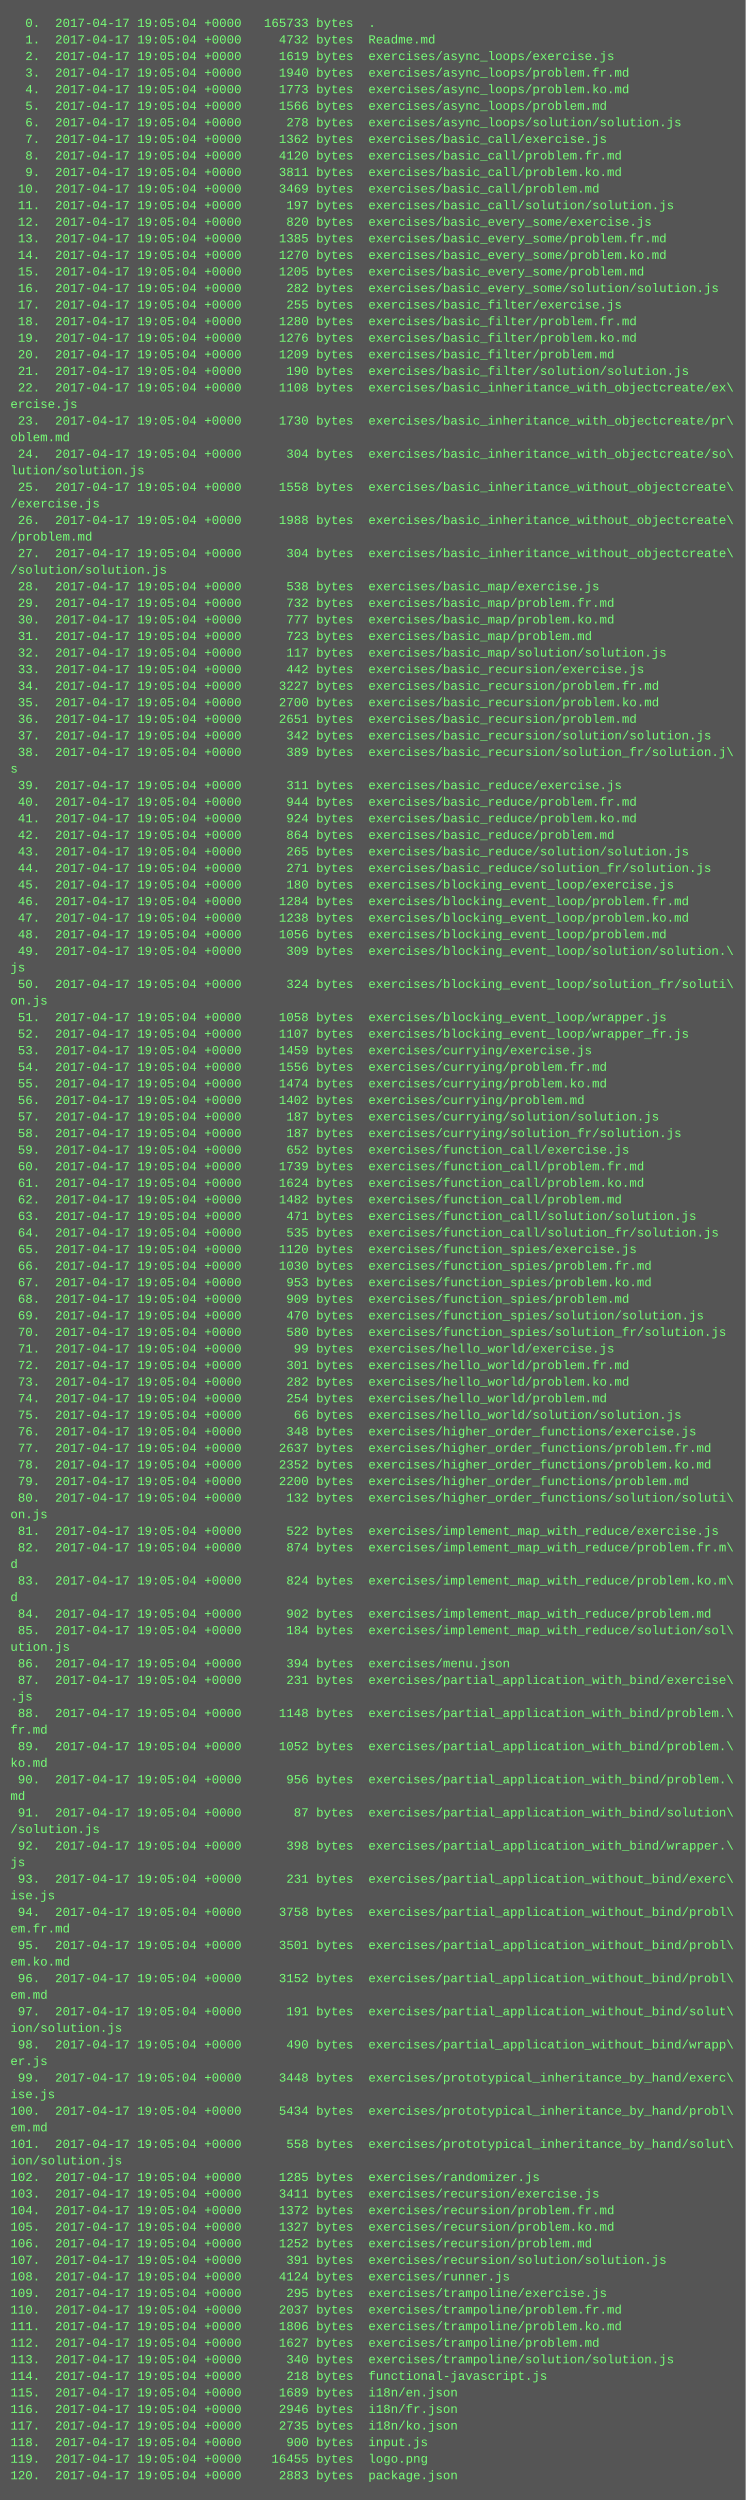
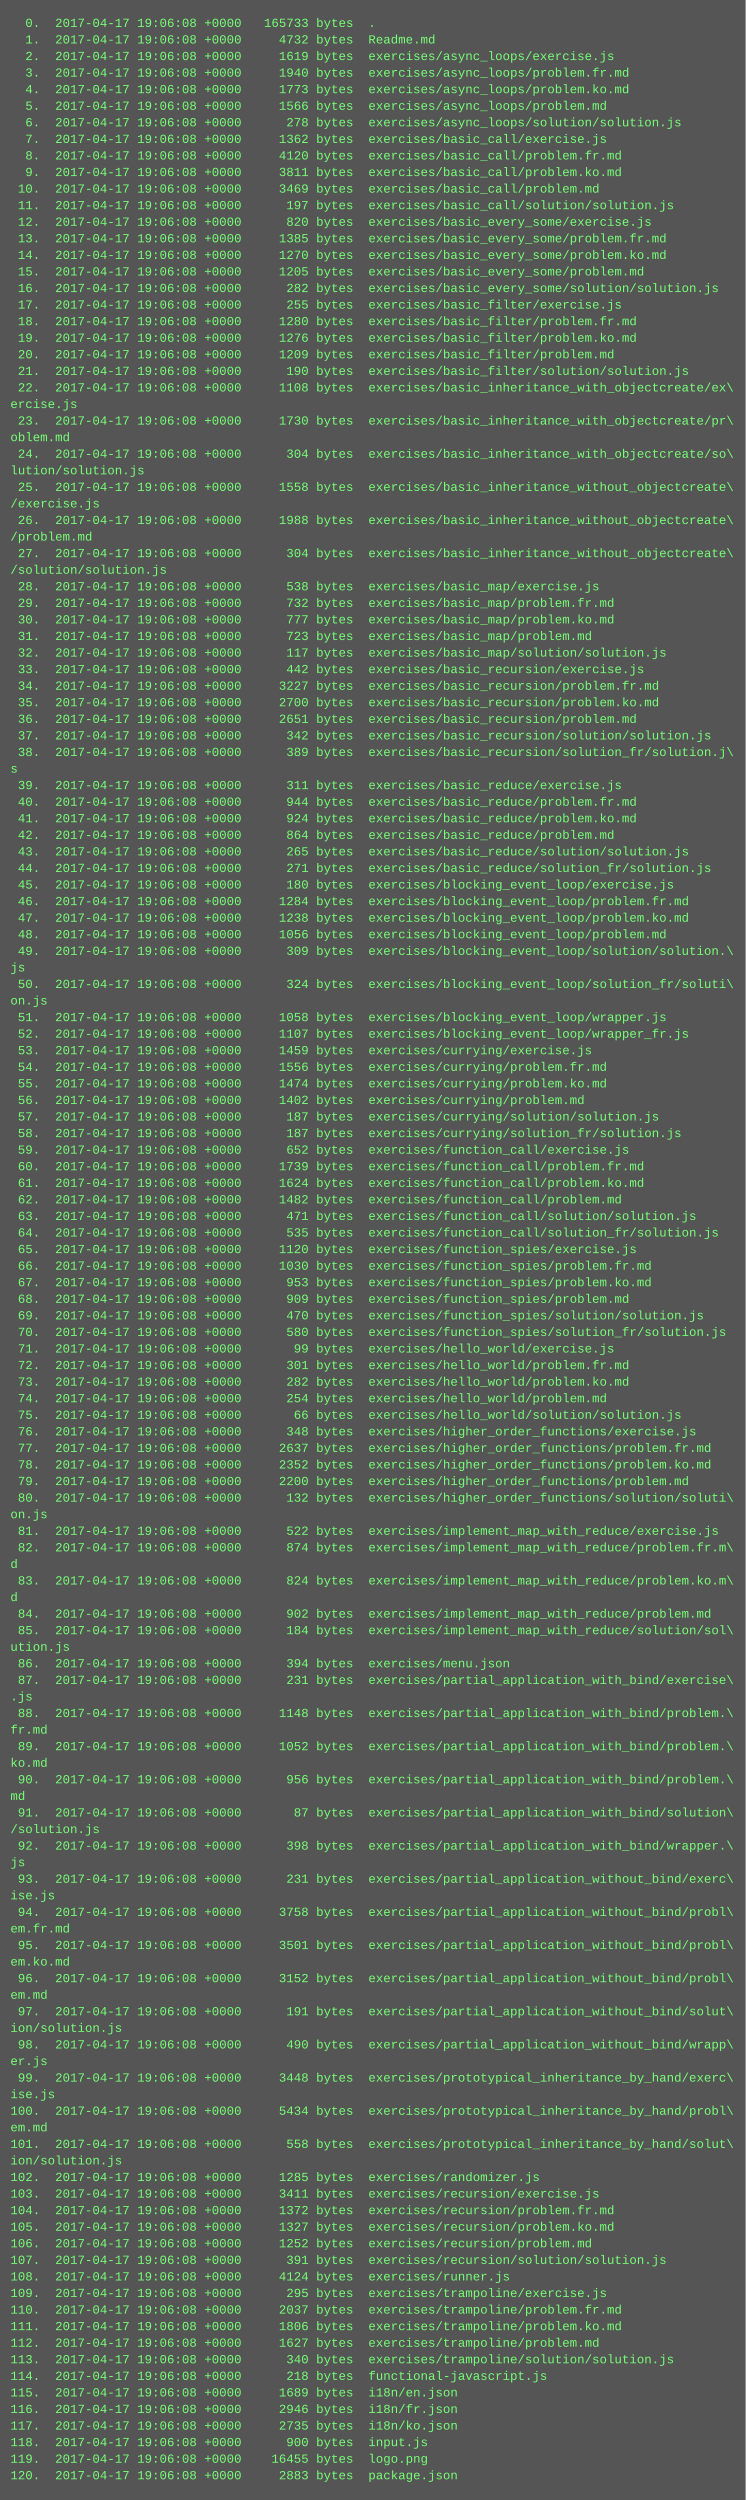
<svg xmlns="http://www.w3.org/2000/svg" height="2414" width="720">
  <rect height="2414" fill="#555" width="720" />
  <text fill="#7f7" font-family="Courier New" font-size="12" xml:space="preserve">
-     <tspan x="10" y="26">  0.  2017-04-17 19:05:04 +0000   165733 bytes  .</tspan>
-     <tspan x="10" y="42">  1.  2017-04-17 19:05:04 +0000     4732 bytes  Readme.md</tspan>
-     <tspan x="10" y="58">  2.  2017-04-17 19:05:04 +0000     1619 bytes  exercises/async_loops/exercise.js</tspan>
-     <tspan x="10" y="74">  3.  2017-04-17 19:05:04 +0000     1940 bytes  exercises/async_loops/problem.fr.md</tspan>
-     <tspan x="10" y="90">  4.  2017-04-17 19:05:04 +0000     1773 bytes  exercises/async_loops/problem.ko.md</tspan>
-     <tspan x="10" y="106">  5.  2017-04-17 19:05:04 +0000     1566 bytes  exercises/async_loops/problem.md</tspan>
-     <tspan x="10" y="122">  6.  2017-04-17 19:05:04 +0000      278 bytes  exercises/async_loops/solution/solution.js</tspan>
-     <tspan x="10" y="138">  7.  2017-04-17 19:05:04 +0000     1362 bytes  exercises/basic_call/exercise.js</tspan>
-     <tspan x="10" y="154">  8.  2017-04-17 19:05:04 +0000     4120 bytes  exercises/basic_call/problem.fr.md</tspan>
-     <tspan x="10" y="170">  9.  2017-04-17 19:05:04 +0000     3811 bytes  exercises/basic_call/problem.ko.md</tspan>
-     <tspan x="10" y="186"> 10.  2017-04-17 19:05:04 +0000     3469 bytes  exercises/basic_call/problem.md</tspan>
-     <tspan x="10" y="202"> 11.  2017-04-17 19:05:04 +0000      197 bytes  exercises/basic_call/solution/solution.js</tspan>
-     <tspan x="10" y="218"> 12.  2017-04-17 19:05:04 +0000      820 bytes  exercises/basic_every_some/exercise.js</tspan>
-     <tspan x="10" y="234"> 13.  2017-04-17 19:05:04 +0000     1385 bytes  exercises/basic_every_some/problem.fr.md</tspan>
-     <tspan x="10" y="250"> 14.  2017-04-17 19:05:04 +0000     1270 bytes  exercises/basic_every_some/problem.ko.md</tspan>
-     <tspan x="10" y="266"> 15.  2017-04-17 19:05:04 +0000     1205 bytes  exercises/basic_every_some/problem.md</tspan>
-     <tspan x="10" y="282"> 16.  2017-04-17 19:05:04 +0000      282 bytes  exercises/basic_every_some/solution/solution.js</tspan>
-     <tspan x="10" y="298"> 17.  2017-04-17 19:05:04 +0000      255 bytes  exercises/basic_filter/exercise.js</tspan>
-     <tspan x="10" y="314"> 18.  2017-04-17 19:05:04 +0000     1280 bytes  exercises/basic_filter/problem.fr.md</tspan>
-     <tspan x="10" y="330"> 19.  2017-04-17 19:05:04 +0000     1276 bytes  exercises/basic_filter/problem.ko.md</tspan>
-     <tspan x="10" y="346"> 20.  2017-04-17 19:05:04 +0000     1209 bytes  exercises/basic_filter/problem.md</tspan>
-     <tspan x="10" y="362"> 21.  2017-04-17 19:05:04 +0000      190 bytes  exercises/basic_filter/solution/solution.js</tspan>
-     <tspan x="10" y="378"> 22.  2017-04-17 19:05:04 +0000     1108 bytes  exercises/basic_inheritance_with_objectcreate/ex\</tspan>
+     <tspan x="10" y="26">  0.  2017-04-17 19:06:08 +0000   165733 bytes  .</tspan>
+     <tspan x="10" y="42">  1.  2017-04-17 19:06:08 +0000     4732 bytes  Readme.md</tspan>
+     <tspan x="10" y="58">  2.  2017-04-17 19:06:08 +0000     1619 bytes  exercises/async_loops/exercise.js</tspan>
+     <tspan x="10" y="74">  3.  2017-04-17 19:06:08 +0000     1940 bytes  exercises/async_loops/problem.fr.md</tspan>
+     <tspan x="10" y="90">  4.  2017-04-17 19:06:08 +0000     1773 bytes  exercises/async_loops/problem.ko.md</tspan>
+     <tspan x="10" y="106">  5.  2017-04-17 19:06:08 +0000     1566 bytes  exercises/async_loops/problem.md</tspan>
+     <tspan x="10" y="122">  6.  2017-04-17 19:06:08 +0000      278 bytes  exercises/async_loops/solution/solution.js</tspan>
+     <tspan x="10" y="138">  7.  2017-04-17 19:06:08 +0000     1362 bytes  exercises/basic_call/exercise.js</tspan>
+     <tspan x="10" y="154">  8.  2017-04-17 19:06:08 +0000     4120 bytes  exercises/basic_call/problem.fr.md</tspan>
+     <tspan x="10" y="170">  9.  2017-04-17 19:06:08 +0000     3811 bytes  exercises/basic_call/problem.ko.md</tspan>
+     <tspan x="10" y="186"> 10.  2017-04-17 19:06:08 +0000     3469 bytes  exercises/basic_call/problem.md</tspan>
+     <tspan x="10" y="202"> 11.  2017-04-17 19:06:08 +0000      197 bytes  exercises/basic_call/solution/solution.js</tspan>
+     <tspan x="10" y="218"> 12.  2017-04-17 19:06:08 +0000      820 bytes  exercises/basic_every_some/exercise.js</tspan>
+     <tspan x="10" y="234"> 13.  2017-04-17 19:06:08 +0000     1385 bytes  exercises/basic_every_some/problem.fr.md</tspan>
+     <tspan x="10" y="250"> 14.  2017-04-17 19:06:08 +0000     1270 bytes  exercises/basic_every_some/problem.ko.md</tspan>
+     <tspan x="10" y="266"> 15.  2017-04-17 19:06:08 +0000     1205 bytes  exercises/basic_every_some/problem.md</tspan>
+     <tspan x="10" y="282"> 16.  2017-04-17 19:06:08 +0000      282 bytes  exercises/basic_every_some/solution/solution.js</tspan>
+     <tspan x="10" y="298"> 17.  2017-04-17 19:06:08 +0000      255 bytes  exercises/basic_filter/exercise.js</tspan>
+     <tspan x="10" y="314"> 18.  2017-04-17 19:06:08 +0000     1280 bytes  exercises/basic_filter/problem.fr.md</tspan>
+     <tspan x="10" y="330"> 19.  2017-04-17 19:06:08 +0000     1276 bytes  exercises/basic_filter/problem.ko.md</tspan>
+     <tspan x="10" y="346"> 20.  2017-04-17 19:06:08 +0000     1209 bytes  exercises/basic_filter/problem.md</tspan>
+     <tspan x="10" y="362"> 21.  2017-04-17 19:06:08 +0000      190 bytes  exercises/basic_filter/solution/solution.js</tspan>
+     <tspan x="10" y="378"> 22.  2017-04-17 19:06:08 +0000     1108 bytes  exercises/basic_inheritance_with_objectcreate/ex\</tspan>
    <tspan x="10" y="394">ercise.js</tspan>
-     <tspan x="10" y="410"> 23.  2017-04-17 19:05:04 +0000     1730 bytes  exercises/basic_inheritance_with_objectcreate/pr\</tspan>
+     <tspan x="10" y="410"> 23.  2017-04-17 19:06:08 +0000     1730 bytes  exercises/basic_inheritance_with_objectcreate/pr\</tspan>
    <tspan x="10" y="426">oblem.md</tspan>
-     <tspan x="10" y="442"> 24.  2017-04-17 19:05:04 +0000      304 bytes  exercises/basic_inheritance_with_objectcreate/so\</tspan>
+     <tspan x="10" y="442"> 24.  2017-04-17 19:06:08 +0000      304 bytes  exercises/basic_inheritance_with_objectcreate/so\</tspan>
    <tspan x="10" y="458">lution/solution.js</tspan>
-     <tspan x="10" y="474"> 25.  2017-04-17 19:05:04 +0000     1558 bytes  exercises/basic_inheritance_without_objectcreate\</tspan>
+     <tspan x="10" y="474"> 25.  2017-04-17 19:06:08 +0000     1558 bytes  exercises/basic_inheritance_without_objectcreate\</tspan>
    <tspan x="10" y="490">/exercise.js</tspan>
-     <tspan x="10" y="506"> 26.  2017-04-17 19:05:04 +0000     1988 bytes  exercises/basic_inheritance_without_objectcreate\</tspan>
+     <tspan x="10" y="506"> 26.  2017-04-17 19:06:08 +0000     1988 bytes  exercises/basic_inheritance_without_objectcreate\</tspan>
    <tspan x="10" y="522">/problem.md</tspan>
-     <tspan x="10" y="538"> 27.  2017-04-17 19:05:04 +0000      304 bytes  exercises/basic_inheritance_without_objectcreate\</tspan>
+     <tspan x="10" y="538"> 27.  2017-04-17 19:06:08 +0000      304 bytes  exercises/basic_inheritance_without_objectcreate\</tspan>
    <tspan x="10" y="554">/solution/solution.js</tspan>
-     <tspan x="10" y="570"> 28.  2017-04-17 19:05:04 +0000      538 bytes  exercises/basic_map/exercise.js</tspan>
-     <tspan x="10" y="586"> 29.  2017-04-17 19:05:04 +0000      732 bytes  exercises/basic_map/problem.fr.md</tspan>
-     <tspan x="10" y="602"> 30.  2017-04-17 19:05:04 +0000      777 bytes  exercises/basic_map/problem.ko.md</tspan>
-     <tspan x="10" y="618"> 31.  2017-04-17 19:05:04 +0000      723 bytes  exercises/basic_map/problem.md</tspan>
-     <tspan x="10" y="634"> 32.  2017-04-17 19:05:04 +0000      117 bytes  exercises/basic_map/solution/solution.js</tspan>
-     <tspan x="10" y="650"> 33.  2017-04-17 19:05:04 +0000      442 bytes  exercises/basic_recursion/exercise.js</tspan>
-     <tspan x="10" y="666"> 34.  2017-04-17 19:05:04 +0000     3227 bytes  exercises/basic_recursion/problem.fr.md</tspan>
-     <tspan x="10" y="682"> 35.  2017-04-17 19:05:04 +0000     2700 bytes  exercises/basic_recursion/problem.ko.md</tspan>
-     <tspan x="10" y="698"> 36.  2017-04-17 19:05:04 +0000     2651 bytes  exercises/basic_recursion/problem.md</tspan>
-     <tspan x="10" y="714"> 37.  2017-04-17 19:05:04 +0000      342 bytes  exercises/basic_recursion/solution/solution.js</tspan>
-     <tspan x="10" y="730"> 38.  2017-04-17 19:05:04 +0000      389 bytes  exercises/basic_recursion/solution_fr/solution.j\</tspan>
+     <tspan x="10" y="570"> 28.  2017-04-17 19:06:08 +0000      538 bytes  exercises/basic_map/exercise.js</tspan>
+     <tspan x="10" y="586"> 29.  2017-04-17 19:06:08 +0000      732 bytes  exercises/basic_map/problem.fr.md</tspan>
+     <tspan x="10" y="602"> 30.  2017-04-17 19:06:08 +0000      777 bytes  exercises/basic_map/problem.ko.md</tspan>
+     <tspan x="10" y="618"> 31.  2017-04-17 19:06:08 +0000      723 bytes  exercises/basic_map/problem.md</tspan>
+     <tspan x="10" y="634"> 32.  2017-04-17 19:06:08 +0000      117 bytes  exercises/basic_map/solution/solution.js</tspan>
+     <tspan x="10" y="650"> 33.  2017-04-17 19:06:08 +0000      442 bytes  exercises/basic_recursion/exercise.js</tspan>
+     <tspan x="10" y="666"> 34.  2017-04-17 19:06:08 +0000     3227 bytes  exercises/basic_recursion/problem.fr.md</tspan>
+     <tspan x="10" y="682"> 35.  2017-04-17 19:06:08 +0000     2700 bytes  exercises/basic_recursion/problem.ko.md</tspan>
+     <tspan x="10" y="698"> 36.  2017-04-17 19:06:08 +0000     2651 bytes  exercises/basic_recursion/problem.md</tspan>
+     <tspan x="10" y="714"> 37.  2017-04-17 19:06:08 +0000      342 bytes  exercises/basic_recursion/solution/solution.js</tspan>
+     <tspan x="10" y="730"> 38.  2017-04-17 19:06:08 +0000      389 bytes  exercises/basic_recursion/solution_fr/solution.j\</tspan>
    <tspan x="10" y="746">s</tspan>
-     <tspan x="10" y="762"> 39.  2017-04-17 19:05:04 +0000      311 bytes  exercises/basic_reduce/exercise.js</tspan>
-     <tspan x="10" y="778"> 40.  2017-04-17 19:05:04 +0000      944 bytes  exercises/basic_reduce/problem.fr.md</tspan>
-     <tspan x="10" y="794"> 41.  2017-04-17 19:05:04 +0000      924 bytes  exercises/basic_reduce/problem.ko.md</tspan>
-     <tspan x="10" y="810"> 42.  2017-04-17 19:05:04 +0000      864 bytes  exercises/basic_reduce/problem.md</tspan>
-     <tspan x="10" y="826"> 43.  2017-04-17 19:05:04 +0000      265 bytes  exercises/basic_reduce/solution/solution.js</tspan>
-     <tspan x="10" y="842"> 44.  2017-04-17 19:05:04 +0000      271 bytes  exercises/basic_reduce/solution_fr/solution.js</tspan>
-     <tspan x="10" y="858"> 45.  2017-04-17 19:05:04 +0000      180 bytes  exercises/blocking_event_loop/exercise.js</tspan>
-     <tspan x="10" y="874"> 46.  2017-04-17 19:05:04 +0000     1284 bytes  exercises/blocking_event_loop/problem.fr.md</tspan>
-     <tspan x="10" y="890"> 47.  2017-04-17 19:05:04 +0000     1238 bytes  exercises/blocking_event_loop/problem.ko.md</tspan>
-     <tspan x="10" y="906"> 48.  2017-04-17 19:05:04 +0000     1056 bytes  exercises/blocking_event_loop/problem.md</tspan>
-     <tspan x="10" y="922"> 49.  2017-04-17 19:05:04 +0000      309 bytes  exercises/blocking_event_loop/solution/solution.\</tspan>
+     <tspan x="10" y="762"> 39.  2017-04-17 19:06:08 +0000      311 bytes  exercises/basic_reduce/exercise.js</tspan>
+     <tspan x="10" y="778"> 40.  2017-04-17 19:06:08 +0000      944 bytes  exercises/basic_reduce/problem.fr.md</tspan>
+     <tspan x="10" y="794"> 41.  2017-04-17 19:06:08 +0000      924 bytes  exercises/basic_reduce/problem.ko.md</tspan>
+     <tspan x="10" y="810"> 42.  2017-04-17 19:06:08 +0000      864 bytes  exercises/basic_reduce/problem.md</tspan>
+     <tspan x="10" y="826"> 43.  2017-04-17 19:06:08 +0000      265 bytes  exercises/basic_reduce/solution/solution.js</tspan>
+     <tspan x="10" y="842"> 44.  2017-04-17 19:06:08 +0000      271 bytes  exercises/basic_reduce/solution_fr/solution.js</tspan>
+     <tspan x="10" y="858"> 45.  2017-04-17 19:06:08 +0000      180 bytes  exercises/blocking_event_loop/exercise.js</tspan>
+     <tspan x="10" y="874"> 46.  2017-04-17 19:06:08 +0000     1284 bytes  exercises/blocking_event_loop/problem.fr.md</tspan>
+     <tspan x="10" y="890"> 47.  2017-04-17 19:06:08 +0000     1238 bytes  exercises/blocking_event_loop/problem.ko.md</tspan>
+     <tspan x="10" y="906"> 48.  2017-04-17 19:06:08 +0000     1056 bytes  exercises/blocking_event_loop/problem.md</tspan>
+     <tspan x="10" y="922"> 49.  2017-04-17 19:06:08 +0000      309 bytes  exercises/blocking_event_loop/solution/solution.\</tspan>
    <tspan x="10" y="938">js</tspan>
-     <tspan x="10" y="954"> 50.  2017-04-17 19:05:04 +0000      324 bytes  exercises/blocking_event_loop/solution_fr/soluti\</tspan>
+     <tspan x="10" y="954"> 50.  2017-04-17 19:06:08 +0000      324 bytes  exercises/blocking_event_loop/solution_fr/soluti\</tspan>
    <tspan x="10" y="970">on.js</tspan>
-     <tspan x="10" y="986"> 51.  2017-04-17 19:05:04 +0000     1058 bytes  exercises/blocking_event_loop/wrapper.js</tspan>
-     <tspan x="10" y="1002"> 52.  2017-04-17 19:05:04 +0000     1107 bytes  exercises/blocking_event_loop/wrapper_fr.js</tspan>
-     <tspan x="10" y="1018"> 53.  2017-04-17 19:05:04 +0000     1459 bytes  exercises/currying/exercise.js</tspan>
-     <tspan x="10" y="1034"> 54.  2017-04-17 19:05:04 +0000     1556 bytes  exercises/currying/problem.fr.md</tspan>
-     <tspan x="10" y="1050"> 55.  2017-04-17 19:05:04 +0000     1474 bytes  exercises/currying/problem.ko.md</tspan>
-     <tspan x="10" y="1066"> 56.  2017-04-17 19:05:04 +0000     1402 bytes  exercises/currying/problem.md</tspan>
-     <tspan x="10" y="1082"> 57.  2017-04-17 19:05:04 +0000      187 bytes  exercises/currying/solution/solution.js</tspan>
-     <tspan x="10" y="1098"> 58.  2017-04-17 19:05:04 +0000      187 bytes  exercises/currying/solution_fr/solution.js</tspan>
-     <tspan x="10" y="1114"> 59.  2017-04-17 19:05:04 +0000      652 bytes  exercises/function_call/exercise.js</tspan>
-     <tspan x="10" y="1130"> 60.  2017-04-17 19:05:04 +0000     1739 bytes  exercises/function_call/problem.fr.md</tspan>
-     <tspan x="10" y="1146"> 61.  2017-04-17 19:05:04 +0000     1624 bytes  exercises/function_call/problem.ko.md</tspan>
-     <tspan x="10" y="1162"> 62.  2017-04-17 19:05:04 +0000     1482 bytes  exercises/function_call/problem.md</tspan>
-     <tspan x="10" y="1178"> 63.  2017-04-17 19:05:04 +0000      471 bytes  exercises/function_call/solution/solution.js</tspan>
-     <tspan x="10" y="1194"> 64.  2017-04-17 19:05:04 +0000      535 bytes  exercises/function_call/solution_fr/solution.js</tspan>
-     <tspan x="10" y="1210"> 65.  2017-04-17 19:05:04 +0000     1120 bytes  exercises/function_spies/exercise.js</tspan>
-     <tspan x="10" y="1226"> 66.  2017-04-17 19:05:04 +0000     1030 bytes  exercises/function_spies/problem.fr.md</tspan>
-     <tspan x="10" y="1242"> 67.  2017-04-17 19:05:04 +0000      953 bytes  exercises/function_spies/problem.ko.md</tspan>
-     <tspan x="10" y="1258"> 68.  2017-04-17 19:05:04 +0000      909 bytes  exercises/function_spies/problem.md</tspan>
-     <tspan x="10" y="1274"> 69.  2017-04-17 19:05:04 +0000      470 bytes  exercises/function_spies/solution/solution.js</tspan>
-     <tspan x="10" y="1290"> 70.  2017-04-17 19:05:04 +0000      580 bytes  exercises/function_spies/solution_fr/solution.js</tspan>
-     <tspan x="10" y="1306"> 71.  2017-04-17 19:05:04 +0000       99 bytes  exercises/hello_world/exercise.js</tspan>
-     <tspan x="10" y="1322"> 72.  2017-04-17 19:05:04 +0000      301 bytes  exercises/hello_world/problem.fr.md</tspan>
-     <tspan x="10" y="1338"> 73.  2017-04-17 19:05:04 +0000      282 bytes  exercises/hello_world/problem.ko.md</tspan>
-     <tspan x="10" y="1354"> 74.  2017-04-17 19:05:04 +0000      254 bytes  exercises/hello_world/problem.md</tspan>
-     <tspan x="10" y="1370"> 75.  2017-04-17 19:05:04 +0000       66 bytes  exercises/hello_world/solution/solution.js</tspan>
-     <tspan x="10" y="1386"> 76.  2017-04-17 19:05:04 +0000      348 bytes  exercises/higher_order_functions/exercise.js</tspan>
-     <tspan x="10" y="1402"> 77.  2017-04-17 19:05:04 +0000     2637 bytes  exercises/higher_order_functions/problem.fr.md</tspan>
-     <tspan x="10" y="1418"> 78.  2017-04-17 19:05:04 +0000     2352 bytes  exercises/higher_order_functions/problem.ko.md</tspan>
-     <tspan x="10" y="1434"> 79.  2017-04-17 19:05:04 +0000     2200 bytes  exercises/higher_order_functions/problem.md</tspan>
-     <tspan x="10" y="1450"> 80.  2017-04-17 19:05:04 +0000      132 bytes  exercises/higher_order_functions/solution/soluti\</tspan>
+     <tspan x="10" y="986"> 51.  2017-04-17 19:06:08 +0000     1058 bytes  exercises/blocking_event_loop/wrapper.js</tspan>
+     <tspan x="10" y="1002"> 52.  2017-04-17 19:06:08 +0000     1107 bytes  exercises/blocking_event_loop/wrapper_fr.js</tspan>
+     <tspan x="10" y="1018"> 53.  2017-04-17 19:06:08 +0000     1459 bytes  exercises/currying/exercise.js</tspan>
+     <tspan x="10" y="1034"> 54.  2017-04-17 19:06:08 +0000     1556 bytes  exercises/currying/problem.fr.md</tspan>
+     <tspan x="10" y="1050"> 55.  2017-04-17 19:06:08 +0000     1474 bytes  exercises/currying/problem.ko.md</tspan>
+     <tspan x="10" y="1066"> 56.  2017-04-17 19:06:08 +0000     1402 bytes  exercises/currying/problem.md</tspan>
+     <tspan x="10" y="1082"> 57.  2017-04-17 19:06:08 +0000      187 bytes  exercises/currying/solution/solution.js</tspan>
+     <tspan x="10" y="1098"> 58.  2017-04-17 19:06:08 +0000      187 bytes  exercises/currying/solution_fr/solution.js</tspan>
+     <tspan x="10" y="1114"> 59.  2017-04-17 19:06:08 +0000      652 bytes  exercises/function_call/exercise.js</tspan>
+     <tspan x="10" y="1130"> 60.  2017-04-17 19:06:08 +0000     1739 bytes  exercises/function_call/problem.fr.md</tspan>
+     <tspan x="10" y="1146"> 61.  2017-04-17 19:06:08 +0000     1624 bytes  exercises/function_call/problem.ko.md</tspan>
+     <tspan x="10" y="1162"> 62.  2017-04-17 19:06:08 +0000     1482 bytes  exercises/function_call/problem.md</tspan>
+     <tspan x="10" y="1178"> 63.  2017-04-17 19:06:08 +0000      471 bytes  exercises/function_call/solution/solution.js</tspan>
+     <tspan x="10" y="1194"> 64.  2017-04-17 19:06:08 +0000      535 bytes  exercises/function_call/solution_fr/solution.js</tspan>
+     <tspan x="10" y="1210"> 65.  2017-04-17 19:06:08 +0000     1120 bytes  exercises/function_spies/exercise.js</tspan>
+     <tspan x="10" y="1226"> 66.  2017-04-17 19:06:08 +0000     1030 bytes  exercises/function_spies/problem.fr.md</tspan>
+     <tspan x="10" y="1242"> 67.  2017-04-17 19:06:08 +0000      953 bytes  exercises/function_spies/problem.ko.md</tspan>
+     <tspan x="10" y="1258"> 68.  2017-04-17 19:06:08 +0000      909 bytes  exercises/function_spies/problem.md</tspan>
+     <tspan x="10" y="1274"> 69.  2017-04-17 19:06:08 +0000      470 bytes  exercises/function_spies/solution/solution.js</tspan>
+     <tspan x="10" y="1290"> 70.  2017-04-17 19:06:08 +0000      580 bytes  exercises/function_spies/solution_fr/solution.js</tspan>
+     <tspan x="10" y="1306"> 71.  2017-04-17 19:06:08 +0000       99 bytes  exercises/hello_world/exercise.js</tspan>
+     <tspan x="10" y="1322"> 72.  2017-04-17 19:06:08 +0000      301 bytes  exercises/hello_world/problem.fr.md</tspan>
+     <tspan x="10" y="1338"> 73.  2017-04-17 19:06:08 +0000      282 bytes  exercises/hello_world/problem.ko.md</tspan>
+     <tspan x="10" y="1354"> 74.  2017-04-17 19:06:08 +0000      254 bytes  exercises/hello_world/problem.md</tspan>
+     <tspan x="10" y="1370"> 75.  2017-04-17 19:06:08 +0000       66 bytes  exercises/hello_world/solution/solution.js</tspan>
+     <tspan x="10" y="1386"> 76.  2017-04-17 19:06:08 +0000      348 bytes  exercises/higher_order_functions/exercise.js</tspan>
+     <tspan x="10" y="1402"> 77.  2017-04-17 19:06:08 +0000     2637 bytes  exercises/higher_order_functions/problem.fr.md</tspan>
+     <tspan x="10" y="1418"> 78.  2017-04-17 19:06:08 +0000     2352 bytes  exercises/higher_order_functions/problem.ko.md</tspan>
+     <tspan x="10" y="1434"> 79.  2017-04-17 19:06:08 +0000     2200 bytes  exercises/higher_order_functions/problem.md</tspan>
+     <tspan x="10" y="1450"> 80.  2017-04-17 19:06:08 +0000      132 bytes  exercises/higher_order_functions/solution/soluti\</tspan>
    <tspan x="10" y="1466">on.js</tspan>
-     <tspan x="10" y="1482"> 81.  2017-04-17 19:05:04 +0000      522 bytes  exercises/implement_map_with_reduce/exercise.js</tspan>
-     <tspan x="10" y="1498"> 82.  2017-04-17 19:05:04 +0000      874 bytes  exercises/implement_map_with_reduce/problem.fr.m\</tspan>
+     <tspan x="10" y="1482"> 81.  2017-04-17 19:06:08 +0000      522 bytes  exercises/implement_map_with_reduce/exercise.js</tspan>
+     <tspan x="10" y="1498"> 82.  2017-04-17 19:06:08 +0000      874 bytes  exercises/implement_map_with_reduce/problem.fr.m\</tspan>
    <tspan x="10" y="1514">d</tspan>
-     <tspan x="10" y="1530"> 83.  2017-04-17 19:05:04 +0000      824 bytes  exercises/implement_map_with_reduce/problem.ko.m\</tspan>
+     <tspan x="10" y="1530"> 83.  2017-04-17 19:06:08 +0000      824 bytes  exercises/implement_map_with_reduce/problem.ko.m\</tspan>
    <tspan x="10" y="1546">d</tspan>
-     <tspan x="10" y="1562"> 84.  2017-04-17 19:05:04 +0000      902 bytes  exercises/implement_map_with_reduce/problem.md</tspan>
-     <tspan x="10" y="1578"> 85.  2017-04-17 19:05:04 +0000      184 bytes  exercises/implement_map_with_reduce/solution/sol\</tspan>
+     <tspan x="10" y="1562"> 84.  2017-04-17 19:06:08 +0000      902 bytes  exercises/implement_map_with_reduce/problem.md</tspan>
+     <tspan x="10" y="1578"> 85.  2017-04-17 19:06:08 +0000      184 bytes  exercises/implement_map_with_reduce/solution/sol\</tspan>
    <tspan x="10" y="1594">ution.js</tspan>
-     <tspan x="10" y="1610"> 86.  2017-04-17 19:05:04 +0000      394 bytes  exercises/menu.json</tspan>
-     <tspan x="10" y="1626"> 87.  2017-04-17 19:05:04 +0000      231 bytes  exercises/partial_application_with_bind/exercise\</tspan>
+     <tspan x="10" y="1610"> 86.  2017-04-17 19:06:08 +0000      394 bytes  exercises/menu.json</tspan>
+     <tspan x="10" y="1626"> 87.  2017-04-17 19:06:08 +0000      231 bytes  exercises/partial_application_with_bind/exercise\</tspan>
    <tspan x="10" y="1642">.js</tspan>
-     <tspan x="10" y="1658"> 88.  2017-04-17 19:05:04 +0000     1148 bytes  exercises/partial_application_with_bind/problem.\</tspan>
+     <tspan x="10" y="1658"> 88.  2017-04-17 19:06:08 +0000     1148 bytes  exercises/partial_application_with_bind/problem.\</tspan>
    <tspan x="10" y="1674">fr.md</tspan>
-     <tspan x="10" y="1690"> 89.  2017-04-17 19:05:04 +0000     1052 bytes  exercises/partial_application_with_bind/problem.\</tspan>
+     <tspan x="10" y="1690"> 89.  2017-04-17 19:06:08 +0000     1052 bytes  exercises/partial_application_with_bind/problem.\</tspan>
    <tspan x="10" y="1706">ko.md</tspan>
-     <tspan x="10" y="1722"> 90.  2017-04-17 19:05:04 +0000      956 bytes  exercises/partial_application_with_bind/problem.\</tspan>
+     <tspan x="10" y="1722"> 90.  2017-04-17 19:06:08 +0000      956 bytes  exercises/partial_application_with_bind/problem.\</tspan>
    <tspan x="10" y="1738">md</tspan>
-     <tspan x="10" y="1754"> 91.  2017-04-17 19:05:04 +0000       87 bytes  exercises/partial_application_with_bind/solution\</tspan>
+     <tspan x="10" y="1754"> 91.  2017-04-17 19:06:08 +0000       87 bytes  exercises/partial_application_with_bind/solution\</tspan>
    <tspan x="10" y="1770">/solution.js</tspan>
-     <tspan x="10" y="1786"> 92.  2017-04-17 19:05:04 +0000      398 bytes  exercises/partial_application_with_bind/wrapper.\</tspan>
+     <tspan x="10" y="1786"> 92.  2017-04-17 19:06:08 +0000      398 bytes  exercises/partial_application_with_bind/wrapper.\</tspan>
    <tspan x="10" y="1802">js</tspan>
-     <tspan x="10" y="1818"> 93.  2017-04-17 19:05:04 +0000      231 bytes  exercises/partial_application_without_bind/exerc\</tspan>
+     <tspan x="10" y="1818"> 93.  2017-04-17 19:06:08 +0000      231 bytes  exercises/partial_application_without_bind/exerc\</tspan>
    <tspan x="10" y="1834">ise.js</tspan>
-     <tspan x="10" y="1850"> 94.  2017-04-17 19:05:04 +0000     3758 bytes  exercises/partial_application_without_bind/probl\</tspan>
+     <tspan x="10" y="1850"> 94.  2017-04-17 19:06:08 +0000     3758 bytes  exercises/partial_application_without_bind/probl\</tspan>
    <tspan x="10" y="1866">em.fr.md</tspan>
-     <tspan x="10" y="1882"> 95.  2017-04-17 19:05:04 +0000     3501 bytes  exercises/partial_application_without_bind/probl\</tspan>
+     <tspan x="10" y="1882"> 95.  2017-04-17 19:06:08 +0000     3501 bytes  exercises/partial_application_without_bind/probl\</tspan>
    <tspan x="10" y="1898">em.ko.md</tspan>
-     <tspan x="10" y="1914"> 96.  2017-04-17 19:05:04 +0000     3152 bytes  exercises/partial_application_without_bind/probl\</tspan>
+     <tspan x="10" y="1914"> 96.  2017-04-17 19:06:08 +0000     3152 bytes  exercises/partial_application_without_bind/probl\</tspan>
    <tspan x="10" y="1930">em.md</tspan>
-     <tspan x="10" y="1946"> 97.  2017-04-17 19:05:04 +0000      191 bytes  exercises/partial_application_without_bind/solut\</tspan>
+     <tspan x="10" y="1946"> 97.  2017-04-17 19:06:08 +0000      191 bytes  exercises/partial_application_without_bind/solut\</tspan>
    <tspan x="10" y="1962">ion/solution.js</tspan>
-     <tspan x="10" y="1978"> 98.  2017-04-17 19:05:04 +0000      490 bytes  exercises/partial_application_without_bind/wrapp\</tspan>
+     <tspan x="10" y="1978"> 98.  2017-04-17 19:06:08 +0000      490 bytes  exercises/partial_application_without_bind/wrapp\</tspan>
    <tspan x="10" y="1994">er.js</tspan>
-     <tspan x="10" y="2010"> 99.  2017-04-17 19:05:04 +0000     3448 bytes  exercises/prototypical_inheritance_by_hand/exerc\</tspan>
+     <tspan x="10" y="2010"> 99.  2017-04-17 19:06:08 +0000     3448 bytes  exercises/prototypical_inheritance_by_hand/exerc\</tspan>
    <tspan x="10" y="2026">ise.js</tspan>
-     <tspan x="10" y="2042">100.  2017-04-17 19:05:04 +0000     5434 bytes  exercises/prototypical_inheritance_by_hand/probl\</tspan>
+     <tspan x="10" y="2042">100.  2017-04-17 19:06:08 +0000     5434 bytes  exercises/prototypical_inheritance_by_hand/probl\</tspan>
    <tspan x="10" y="2058">em.md</tspan>
-     <tspan x="10" y="2074">101.  2017-04-17 19:05:04 +0000      558 bytes  exercises/prototypical_inheritance_by_hand/solut\</tspan>
+     <tspan x="10" y="2074">101.  2017-04-17 19:06:08 +0000      558 bytes  exercises/prototypical_inheritance_by_hand/solut\</tspan>
    <tspan x="10" y="2090">ion/solution.js</tspan>
-     <tspan x="10" y="2106">102.  2017-04-17 19:05:04 +0000     1285 bytes  exercises/randomizer.js</tspan>
-     <tspan x="10" y="2122">103.  2017-04-17 19:05:04 +0000     3411 bytes  exercises/recursion/exercise.js</tspan>
-     <tspan x="10" y="2138">104.  2017-04-17 19:05:04 +0000     1372 bytes  exercises/recursion/problem.fr.md</tspan>
-     <tspan x="10" y="2154">105.  2017-04-17 19:05:04 +0000     1327 bytes  exercises/recursion/problem.ko.md</tspan>
-     <tspan x="10" y="2170">106.  2017-04-17 19:05:04 +0000     1252 bytes  exercises/recursion/problem.md</tspan>
-     <tspan x="10" y="2186">107.  2017-04-17 19:05:04 +0000      391 bytes  exercises/recursion/solution/solution.js</tspan>
-     <tspan x="10" y="2202">108.  2017-04-17 19:05:04 +0000     4124 bytes  exercises/runner.js</tspan>
-     <tspan x="10" y="2218">109.  2017-04-17 19:05:04 +0000      295 bytes  exercises/trampoline/exercise.js</tspan>
-     <tspan x="10" y="2234">110.  2017-04-17 19:05:04 +0000     2037 bytes  exercises/trampoline/problem.fr.md</tspan>
-     <tspan x="10" y="2250">111.  2017-04-17 19:05:04 +0000     1806 bytes  exercises/trampoline/problem.ko.md</tspan>
-     <tspan x="10" y="2266">112.  2017-04-17 19:05:04 +0000     1627 bytes  exercises/trampoline/problem.md</tspan>
-     <tspan x="10" y="2282">113.  2017-04-17 19:05:04 +0000      340 bytes  exercises/trampoline/solution/solution.js</tspan>
-     <tspan x="10" y="2298">114.  2017-04-17 19:05:04 +0000      218 bytes  functional-javascript.js</tspan>
-     <tspan x="10" y="2314">115.  2017-04-17 19:05:04 +0000     1689 bytes  i18n/en.json</tspan>
-     <tspan x="10" y="2330">116.  2017-04-17 19:05:04 +0000     2946 bytes  i18n/fr.json</tspan>
-     <tspan x="10" y="2346">117.  2017-04-17 19:05:04 +0000     2735 bytes  i18n/ko.json</tspan>
-     <tspan x="10" y="2362">118.  2017-04-17 19:05:04 +0000      900 bytes  input.js</tspan>
-     <tspan x="10" y="2378">119.  2017-04-17 19:05:04 +0000    16455 bytes  logo.png</tspan>
-     <tspan x="10" y="2394">120.  2017-04-17 19:05:04 +0000     2883 bytes  package.json</tspan>
+     <tspan x="10" y="2106">102.  2017-04-17 19:06:08 +0000     1285 bytes  exercises/randomizer.js</tspan>
+     <tspan x="10" y="2122">103.  2017-04-17 19:06:08 +0000     3411 bytes  exercises/recursion/exercise.js</tspan>
+     <tspan x="10" y="2138">104.  2017-04-17 19:06:08 +0000     1372 bytes  exercises/recursion/problem.fr.md</tspan>
+     <tspan x="10" y="2154">105.  2017-04-17 19:06:08 +0000     1327 bytes  exercises/recursion/problem.ko.md</tspan>
+     <tspan x="10" y="2170">106.  2017-04-17 19:06:08 +0000     1252 bytes  exercises/recursion/problem.md</tspan>
+     <tspan x="10" y="2186">107.  2017-04-17 19:06:08 +0000      391 bytes  exercises/recursion/solution/solution.js</tspan>
+     <tspan x="10" y="2202">108.  2017-04-17 19:06:08 +0000     4124 bytes  exercises/runner.js</tspan>
+     <tspan x="10" y="2218">109.  2017-04-17 19:06:08 +0000      295 bytes  exercises/trampoline/exercise.js</tspan>
+     <tspan x="10" y="2234">110.  2017-04-17 19:06:08 +0000     2037 bytes  exercises/trampoline/problem.fr.md</tspan>
+     <tspan x="10" y="2250">111.  2017-04-17 19:06:08 +0000     1806 bytes  exercises/trampoline/problem.ko.md</tspan>
+     <tspan x="10" y="2266">112.  2017-04-17 19:06:08 +0000     1627 bytes  exercises/trampoline/problem.md</tspan>
+     <tspan x="10" y="2282">113.  2017-04-17 19:06:08 +0000      340 bytes  exercises/trampoline/solution/solution.js</tspan>
+     <tspan x="10" y="2298">114.  2017-04-17 19:06:08 +0000      218 bytes  functional-javascript.js</tspan>
+     <tspan x="10" y="2314">115.  2017-04-17 19:06:08 +0000     1689 bytes  i18n/en.json</tspan>
+     <tspan x="10" y="2330">116.  2017-04-17 19:06:08 +0000     2946 bytes  i18n/fr.json</tspan>
+     <tspan x="10" y="2346">117.  2017-04-17 19:06:08 +0000     2735 bytes  i18n/ko.json</tspan>
+     <tspan x="10" y="2362">118.  2017-04-17 19:06:08 +0000      900 bytes  input.js</tspan>
+     <tspan x="10" y="2378">119.  2017-04-17 19:06:08 +0000    16455 bytes  logo.png</tspan>
+     <tspan x="10" y="2394">120.  2017-04-17 19:06:08 +0000     2883 bytes  package.json</tspan>
  </text>
</svg>
